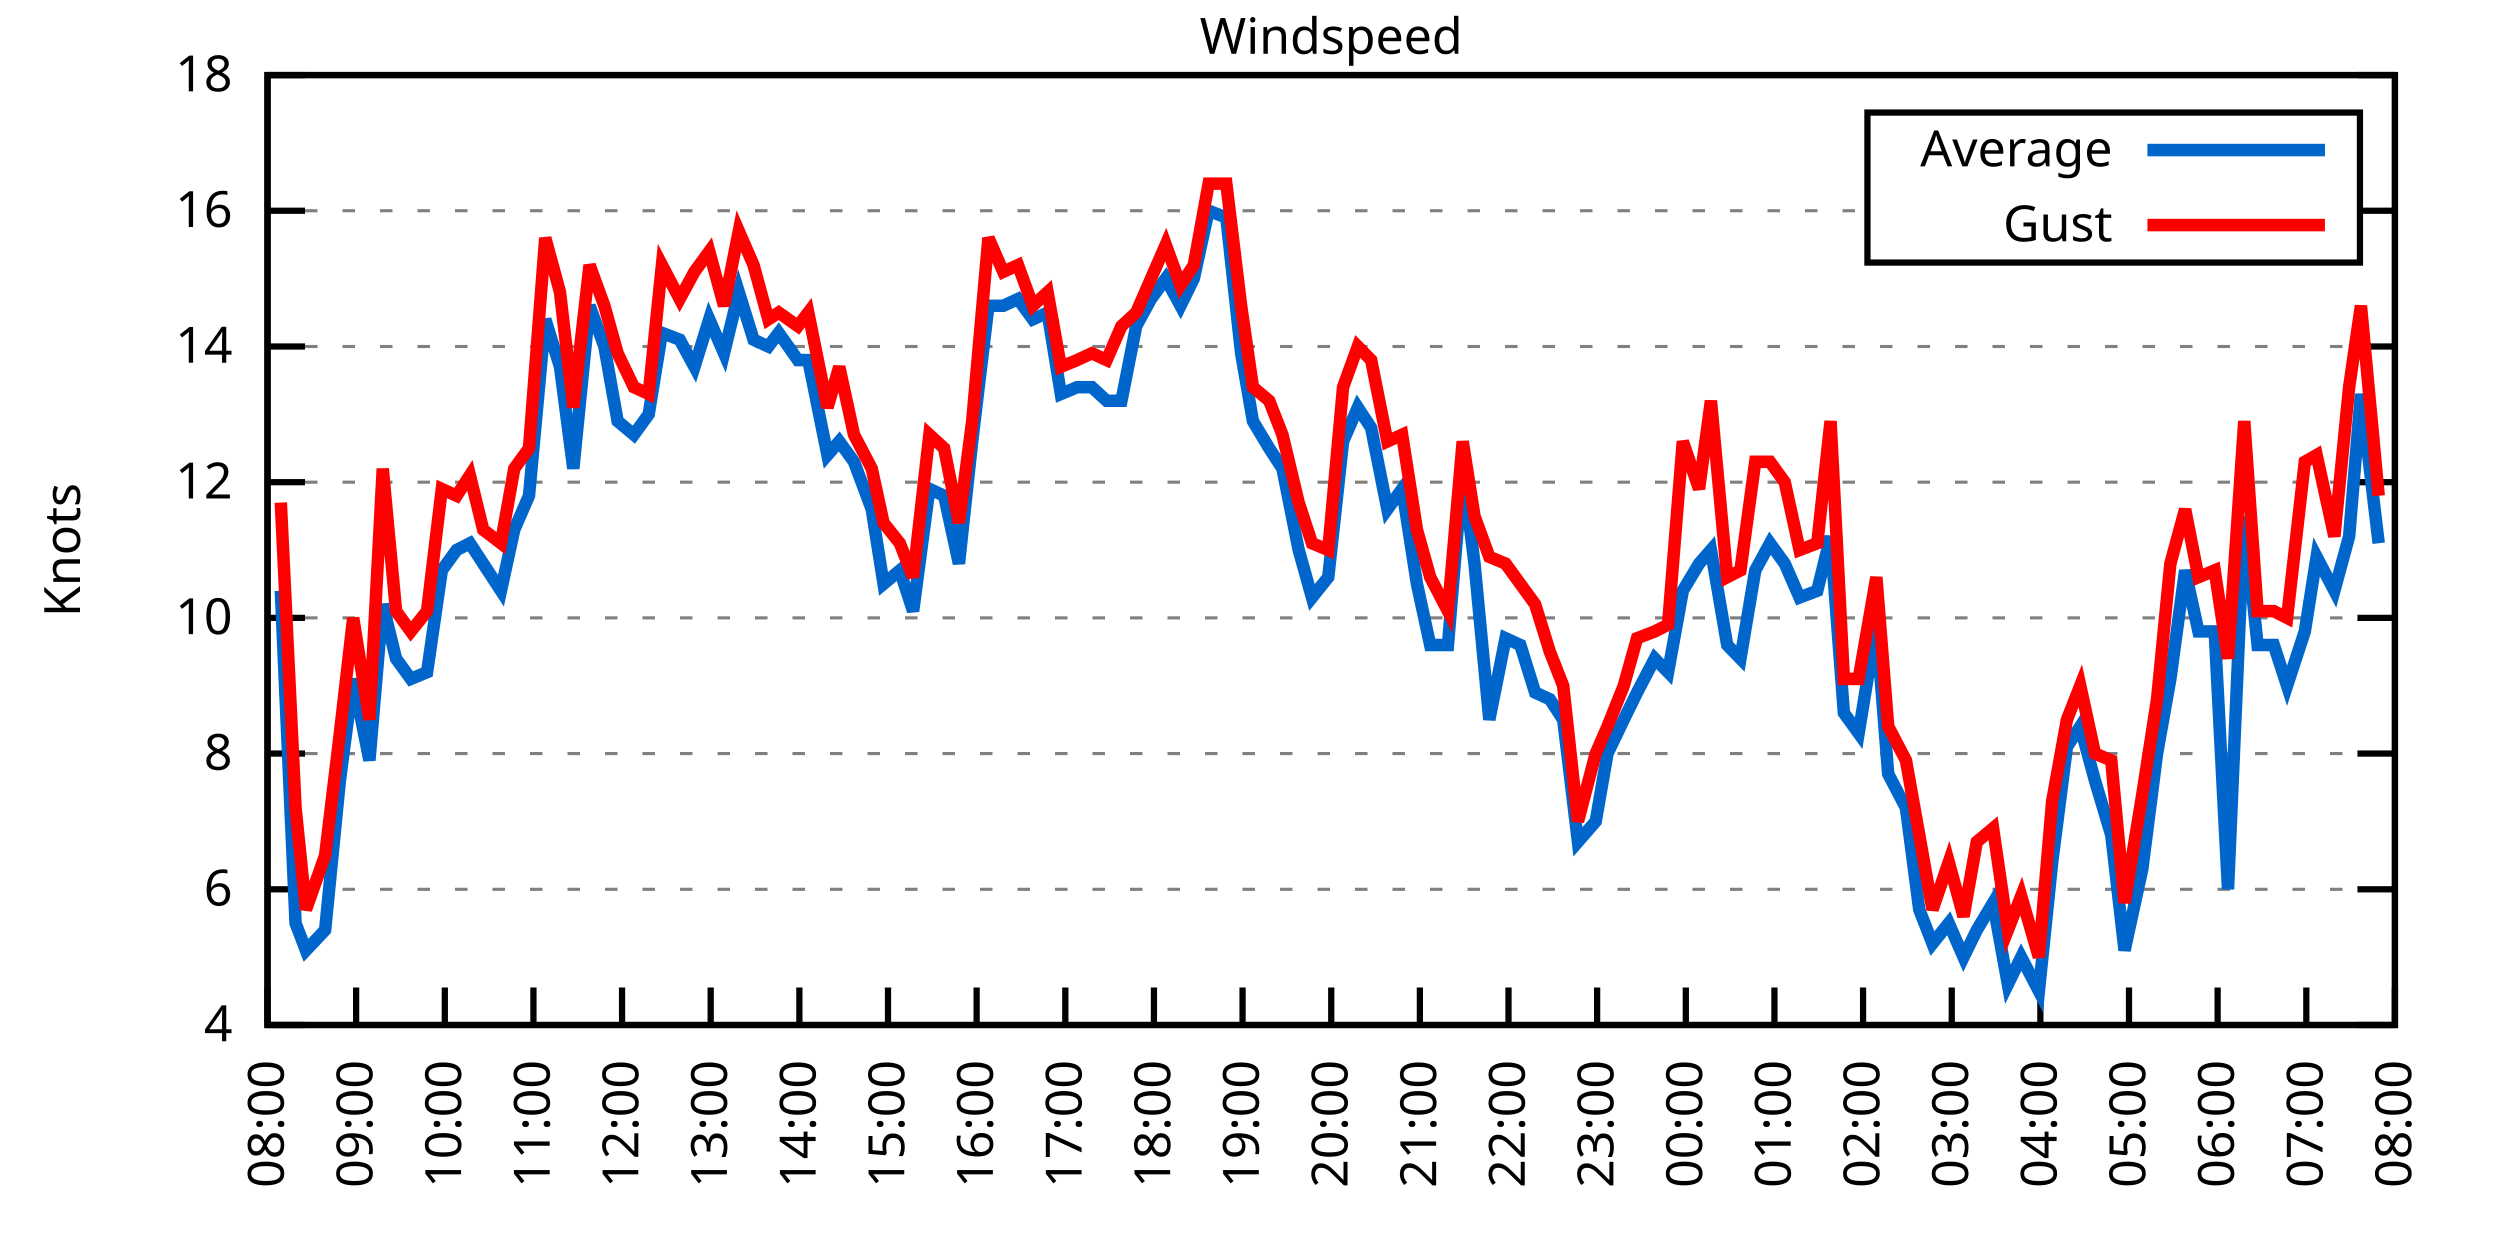
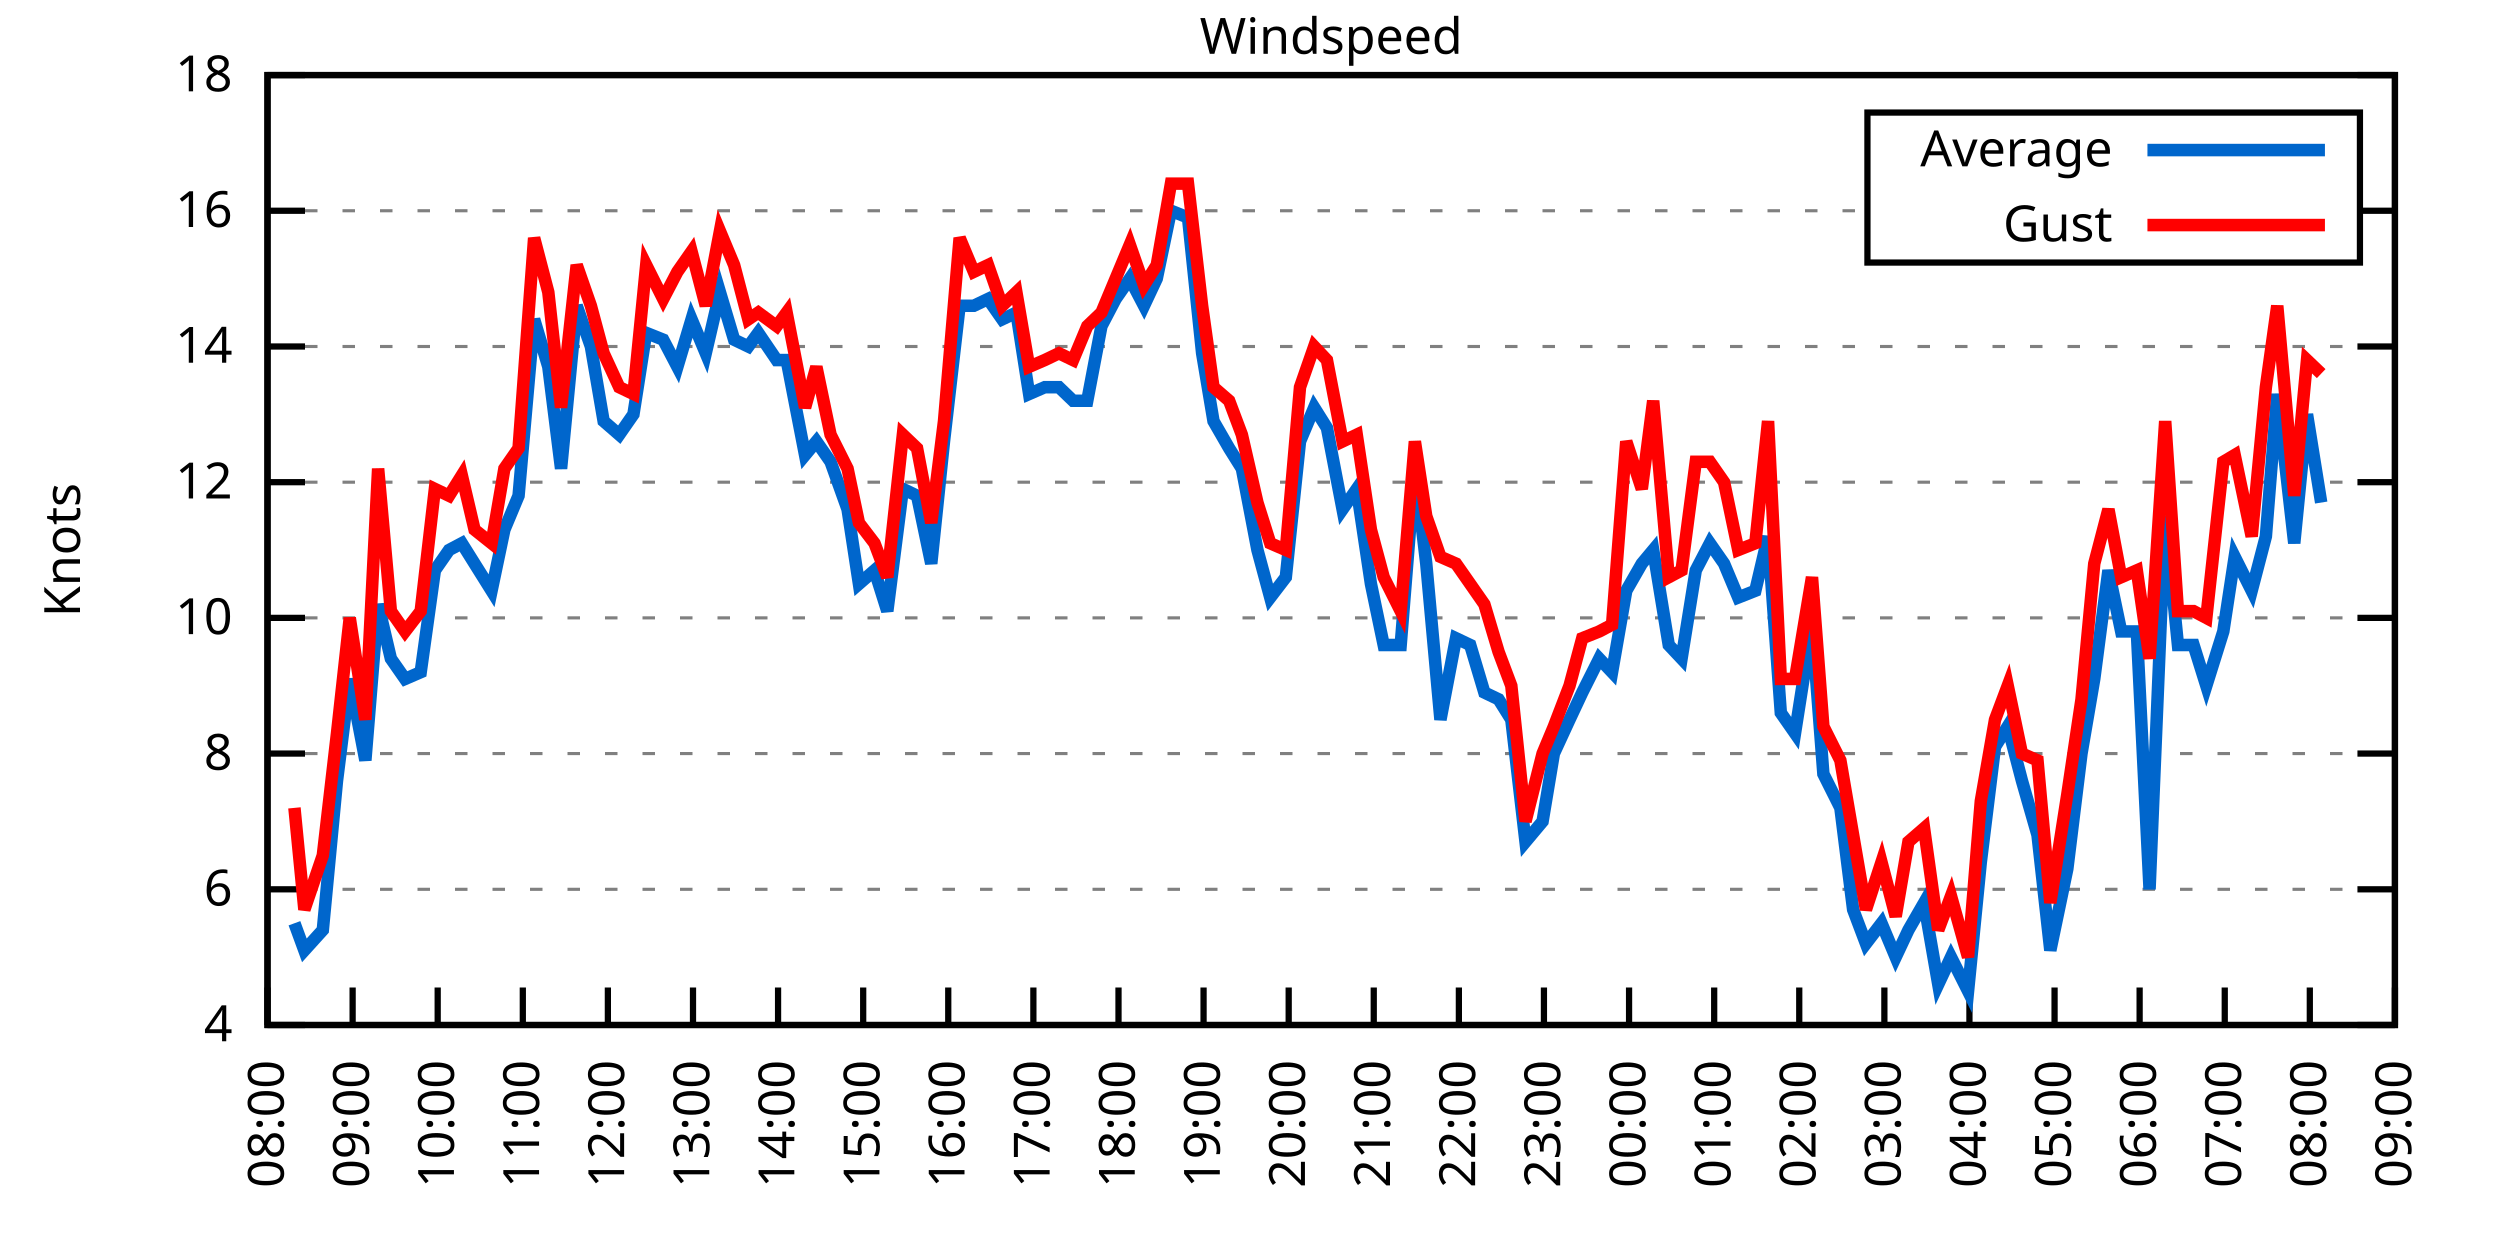
<svg xmlns="http://www.w3.org/2000/svg" xmlns:xlink="http://www.w3.org/1999/xlink" width="400" height="200" viewBox="0 0 400 200">
  <g id="gnuplot_canvas">
    <rect x="0" y="0" width="400" height="200" fill="none" />
    <defs>
      <circle id="gpDot" r="0.5" stroke-width="0.5" stroke="currentColor" />
      <path id="gpPt0" stroke-width="0.333" stroke="currentColor" d="M-1,0 h2 M0,-1 v2" />
      <path id="gpPt1" stroke-width="0.333" stroke="currentColor" d="M-1,-1 L1,1 M1,-1 L-1,1" />
      <path id="gpPt2" stroke-width="0.333" stroke="currentColor" d="M-1,0 L1,0 M0,-1 L0,1 M-1,-1 L1,1 M-1,1 L1,-1" />
      <rect id="gpPt3" stroke-width="0.333" stroke="currentColor" x="-1" y="-1" width="2" height="2" />
      <rect id="gpPt4" stroke-width="0.333" stroke="currentColor" fill="currentColor" x="-1" y="-1" width="2" height="2" />
      <circle id="gpPt5" stroke-width="0.333" stroke="currentColor" cx="0" cy="0" r="1" />
      <use xlink:href="#gpPt5" id="gpPt6" fill="currentColor" stroke="none" />
      <path id="gpPt7" stroke-width="0.333" stroke="currentColor" d="M0,-1.33 L-1.33,0.67 L1.33,0.67 z" />
      <use xlink:href="#gpPt7" id="gpPt8" fill="currentColor" stroke="none" />
      <use xlink:href="#gpPt7" id="gpPt9" stroke="currentColor" transform="rotate(180)" />
      <use xlink:href="#gpPt9" id="gpPt10" fill="currentColor" stroke="none" />
      <use xlink:href="#gpPt3" id="gpPt11" stroke="currentColor" transform="rotate(45)" />
      <use xlink:href="#gpPt11" id="gpPt12" fill="currentColor" stroke="none" />
      <path id="gpPt13" stroke-width="0.333" stroke="currentColor" d="M0,1.330 L1.265,0.411 L0.782,-1.067 L-0.782,-1.076 L-1.265,0.411 z" />
      <use xlink:href="#gpPt13" id="gpPt14" fill="currentColor" stroke="none" />
      <filter id="textbox" filterUnits="objectBoundingBox" x="0" y="0" height="1" width="1">
        <feFlood flood-color="white" flood-opacity="1" result="bgnd" />
        <feComposite in="SourceGraphic" in2="bgnd" operator="atop" />
      </filter>
      <filter id="greybox" filterUnits="objectBoundingBox" x="0" y="0" height="1" width="1">
        <feFlood flood-color="lightgrey" flood-opacity="1" result="grey" />
        <feComposite in="SourceGraphic" in2="grey" operator="atop" />
      </filter>
    </defs>
    <g fill="none" color="white" stroke="currentColor" stroke-width="1.00" stroke-linecap="butt" stroke-linejoin="miter">
</g>
    <g fill="none" color="black" stroke="currentColor" stroke-width="1.00" stroke-linecap="butt" stroke-linejoin="miter">
      <g stroke="none" shape-rendering="crispEdges">
        <polygon fill="rgb(255, 255, 255)" points="42.80,164.00 383.18,164.00 383.18,12.02 42.80,12.02 " />
      </g>
    </g>
    <g fill="none" color="black" stroke="currentColor" stroke-width="1.00" stroke-linecap="butt" stroke-linejoin="miter">
</g>
    <g fill="none" color="black" stroke="black" stroke-width="0.50" stroke-linecap="butt" stroke-linejoin="miter">
</g>
    <g fill="none" color="gray" stroke="currentColor" stroke-width="0.50" stroke-linecap="butt" stroke-linejoin="miter">
      <path stroke="gray" stroke-dasharray="2,4" class="gridline" d="M42.80,164.00 L383.19,164.00  " />
    </g>
    <g fill="none" color="gray" stroke="gray" stroke-width="1.00" stroke-linecap="butt" stroke-linejoin="miter">
</g>
    <g fill="none" color="black" stroke="currentColor" stroke-width="1.00" stroke-linecap="butt" stroke-linejoin="miter">
      <path stroke="black" d="M42.80,164.00 L48.80,164.00 M383.19,164.00 L377.19,164.00  " />
      <g transform="translate(37.20,166.60)" stroke="none" fill="black" font-family="Sans" font-size="8.00" text-anchor="end">
        <text>
          <tspan font-family="Sans"> 4</tspan>
        </text>
      </g>
    </g>
    <g fill="none" color="black" stroke="currentColor" stroke-width="1.00" stroke-linecap="butt" stroke-linejoin="miter">
</g>
    <g fill="none" color="black" stroke="black" stroke-width="0.50" stroke-linecap="butt" stroke-linejoin="miter">
</g>
    <g fill="none" color="gray" stroke="currentColor" stroke-width="0.50" stroke-linecap="butt" stroke-linejoin="miter">
      <path stroke="gray" stroke-dasharray="2,4" class="gridline" d="M42.80,142.29 L383.19,142.29  " />
    </g>
    <g fill="none" color="gray" stroke="gray" stroke-width="1.00" stroke-linecap="butt" stroke-linejoin="miter">
</g>
    <g fill="none" color="black" stroke="currentColor" stroke-width="1.00" stroke-linecap="butt" stroke-linejoin="miter">
      <path stroke="black" d="M42.80,142.29 L48.80,142.29 M383.19,142.29 L377.19,142.29  " />
      <g transform="translate(37.20,144.89)" stroke="none" fill="black" font-family="Sans" font-size="8.00" text-anchor="end">
        <text>
          <tspan font-family="Sans"> 6</tspan>
        </text>
      </g>
    </g>
    <g fill="none" color="black" stroke="currentColor" stroke-width="1.00" stroke-linecap="butt" stroke-linejoin="miter">
</g>
    <g fill="none" color="black" stroke="black" stroke-width="0.50" stroke-linecap="butt" stroke-linejoin="miter">
</g>
    <g fill="none" color="gray" stroke="currentColor" stroke-width="0.50" stroke-linecap="butt" stroke-linejoin="miter">
      <path stroke="gray" stroke-dasharray="2,4" class="gridline" d="M42.80,120.57 L383.19,120.57  " />
    </g>
    <g fill="none" color="gray" stroke="gray" stroke-width="1.00" stroke-linecap="butt" stroke-linejoin="miter">
</g>
    <g fill="none" color="black" stroke="currentColor" stroke-width="1.00" stroke-linecap="butt" stroke-linejoin="miter">
      <path stroke="black" d="M42.80,120.57 L48.80,120.57 M383.19,120.57 L377.19,120.57  " />
      <g transform="translate(37.20,123.17)" stroke="none" fill="black" font-family="Sans" font-size="8.00" text-anchor="end">
        <text>
          <tspan font-family="Sans"> 8</tspan>
        </text>
      </g>
    </g>
    <g fill="none" color="black" stroke="currentColor" stroke-width="1.00" stroke-linecap="butt" stroke-linejoin="miter">
</g>
    <g fill="none" color="black" stroke="black" stroke-width="0.50" stroke-linecap="butt" stroke-linejoin="miter">
</g>
    <g fill="none" color="gray" stroke="currentColor" stroke-width="0.50" stroke-linecap="butt" stroke-linejoin="miter">
      <path stroke="gray" stroke-dasharray="2,4" class="gridline" d="M42.80,98.86 L383.19,98.86  " />
    </g>
    <g fill="none" color="gray" stroke="gray" stroke-width="1.00" stroke-linecap="butt" stroke-linejoin="miter">
</g>
    <g fill="none" color="black" stroke="currentColor" stroke-width="1.00" stroke-linecap="butt" stroke-linejoin="miter">
      <path stroke="black" d="M42.80,98.86 L48.80,98.86 M383.19,98.86 L377.19,98.86  " />
      <g transform="translate(37.20,101.46)" stroke="none" fill="black" font-family="Sans" font-size="8.00" text-anchor="end">
        <text>
          <tspan font-family="Sans"> 10</tspan>
        </text>
      </g>
    </g>
    <g fill="none" color="black" stroke="currentColor" stroke-width="1.00" stroke-linecap="butt" stroke-linejoin="miter">
</g>
    <g fill="none" color="black" stroke="black" stroke-width="0.50" stroke-linecap="butt" stroke-linejoin="miter">
</g>
    <g fill="none" color="gray" stroke="currentColor" stroke-width="0.50" stroke-linecap="butt" stroke-linejoin="miter">
      <path stroke="gray" stroke-dasharray="2,4" class="gridline" d="M42.80,77.15 L383.19,77.15  " />
    </g>
    <g fill="none" color="gray" stroke="gray" stroke-width="1.00" stroke-linecap="butt" stroke-linejoin="miter">
</g>
    <g fill="none" color="black" stroke="currentColor" stroke-width="1.00" stroke-linecap="butt" stroke-linejoin="miter">
      <path stroke="black" d="M42.80,77.15 L48.80,77.15 M383.19,77.15 L377.19,77.15  " />
      <g transform="translate(37.20,79.75)" stroke="none" fill="black" font-family="Sans" font-size="8.00" text-anchor="end">
        <text>
          <tspan font-family="Sans"> 12</tspan>
        </text>
      </g>
    </g>
    <g fill="none" color="black" stroke="currentColor" stroke-width="1.00" stroke-linecap="butt" stroke-linejoin="miter">
</g>
    <g fill="none" color="black" stroke="black" stroke-width="0.50" stroke-linecap="butt" stroke-linejoin="miter">
</g>
    <g fill="none" color="gray" stroke="currentColor" stroke-width="0.50" stroke-linecap="butt" stroke-linejoin="miter">
      <path stroke="gray" stroke-dasharray="2,4" class="gridline" d="M42.80,55.44 L383.19,55.44  " />
    </g>
    <g fill="none" color="gray" stroke="gray" stroke-width="1.00" stroke-linecap="butt" stroke-linejoin="miter">
</g>
    <g fill="none" color="black" stroke="currentColor" stroke-width="1.00" stroke-linecap="butt" stroke-linejoin="miter">
      <path stroke="black" d="M42.80,55.44 L48.80,55.44 M383.19,55.44 L377.19,55.44  " />
      <g transform="translate(37.20,58.04)" stroke="none" fill="black" font-family="Sans" font-size="8.00" text-anchor="end">
        <text>
          <tspan font-family="Sans"> 14</tspan>
        </text>
      </g>
    </g>
    <g fill="none" color="black" stroke="currentColor" stroke-width="1.00" stroke-linecap="butt" stroke-linejoin="miter">
</g>
    <g fill="none" color="black" stroke="black" stroke-width="0.50" stroke-linecap="butt" stroke-linejoin="miter">
</g>
    <g fill="none" color="gray" stroke="currentColor" stroke-width="0.50" stroke-linecap="butt" stroke-linejoin="miter">
      <path stroke="gray" stroke-dasharray="2,4" class="gridline" d="M42.80,33.72 L298.79,33.72 M377.59,33.72 L383.19,33.72  " />
    </g>
    <g fill="none" color="gray" stroke="gray" stroke-width="1.00" stroke-linecap="butt" stroke-linejoin="miter">
</g>
    <g fill="none" color="black" stroke="currentColor" stroke-width="1.00" stroke-linecap="butt" stroke-linejoin="miter">
      <path stroke="black" d="M42.80,33.72 L48.80,33.72 M383.19,33.72 L377.19,33.72  " />
      <g transform="translate(37.20,36.32)" stroke="none" fill="black" font-family="Sans" font-size="8.00" text-anchor="end">
        <text>
          <tspan font-family="Sans"> 16</tspan>
        </text>
      </g>
    </g>
    <g fill="none" color="black" stroke="currentColor" stroke-width="1.00" stroke-linecap="butt" stroke-linejoin="miter">
</g>
    <g fill="none" color="black" stroke="black" stroke-width="0.50" stroke-linecap="butt" stroke-linejoin="miter">
</g>
    <g fill="none" color="gray" stroke="currentColor" stroke-width="0.50" stroke-linecap="butt" stroke-linejoin="miter">
      <path stroke="gray" stroke-dasharray="2,4" class="gridline" d="M42.80,12.01 L383.19,12.01  " />
    </g>
    <g fill="none" color="gray" stroke="gray" stroke-width="1.00" stroke-linecap="butt" stroke-linejoin="miter">
</g>
    <g fill="none" color="black" stroke="currentColor" stroke-width="1.00" stroke-linecap="butt" stroke-linejoin="miter">
      <path stroke="black" d="M42.80,12.01 L48.80,12.01 M383.19,12.01 L377.19,12.01  " />
      <g transform="translate(37.20,14.61)" stroke="none" fill="black" font-family="Sans" font-size="8.00" text-anchor="end">
        <text>
          <tspan font-family="Sans"> 18</tspan>
        </text>
      </g>
    </g>
    <g fill="none" color="black" stroke="currentColor" stroke-width="1.00" stroke-linecap="butt" stroke-linejoin="miter">
      <path stroke="black" d="M42.80,164.00 L42.80,158.00  " />
      <g transform="translate(45.40,169.60) rotate(270.00)" stroke="none" fill="black" font-family="Sans" font-size="8.00" text-anchor="end">
        <text>
          <tspan font-family="Sans">08:00</tspan>
        </text>
      </g>
    </g>
    <g fill="none" color="black" stroke="currentColor" stroke-width="1.00" stroke-linecap="butt" stroke-linejoin="miter">
-       <path stroke="black" d="M56.98,164.00 L56.98,158.00  " />
-       <g transform="translate(59.58,169.60) rotate(270.00)" stroke="none" fill="black" font-family="Sans" font-size="8.00" text-anchor="end">
+       <path stroke="black" d="M56.42,164.00 L56.42,158.00  " />
+       <g transform="translate(59.02,169.60) rotate(270.00)" stroke="none" fill="black" font-family="Sans" font-size="8.00" text-anchor="end">
        <text>
          <tspan font-family="Sans">09:00</tspan>
        </text>
      </g>
    </g>
    <g fill="none" color="black" stroke="currentColor" stroke-width="1.00" stroke-linecap="butt" stroke-linejoin="miter">
-       <path stroke="black" d="M71.17,164.00 L71.17,158.00  " />
-       <g transform="translate(73.77,169.60) rotate(270.00)" stroke="none" fill="black" font-family="Sans" font-size="8.00" text-anchor="end">
+       <path stroke="black" d="M70.03,164.00 L70.03,158.00  " />
+       <g transform="translate(72.63,169.60) rotate(270.00)" stroke="none" fill="black" font-family="Sans" font-size="8.00" text-anchor="end">
        <text>
          <tspan font-family="Sans">10:00</tspan>
        </text>
      </g>
    </g>
    <g fill="none" color="black" stroke="currentColor" stroke-width="1.00" stroke-linecap="butt" stroke-linejoin="miter">
-       <path stroke="black" d="M85.35,164.00 L85.35,158.00  " />
-       <g transform="translate(87.95,169.60) rotate(270.00)" stroke="none" fill="black" font-family="Sans" font-size="8.00" text-anchor="end">
+       <path stroke="black" d="M83.65,164.00 L83.65,158.00  " />
+       <g transform="translate(86.25,169.60) rotate(270.00)" stroke="none" fill="black" font-family="Sans" font-size="8.00" text-anchor="end">
        <text>
          <tspan font-family="Sans">11:00</tspan>
        </text>
      </g>
    </g>
    <g fill="none" color="black" stroke="currentColor" stroke-width="1.00" stroke-linecap="butt" stroke-linejoin="miter">
-       <path stroke="black" d="M99.53,164.00 L99.53,158.00  " />
-       <g transform="translate(102.13,169.60) rotate(270.00)" stroke="none" fill="black" font-family="Sans" font-size="8.00" text-anchor="end">
+       <path stroke="black" d="M97.26,164.00 L97.26,158.00  " />
+       <g transform="translate(99.86,169.60) rotate(270.00)" stroke="none" fill="black" font-family="Sans" font-size="8.00" text-anchor="end">
        <text>
          <tspan font-family="Sans">12:00</tspan>
        </text>
      </g>
    </g>
    <g fill="none" color="black" stroke="currentColor" stroke-width="1.00" stroke-linecap="butt" stroke-linejoin="miter">
-       <path stroke="black" d="M113.71,164.00 L113.71,158.00  " />
-       <g transform="translate(116.31,169.60) rotate(270.00)" stroke="none" fill="black" font-family="Sans" font-size="8.00" text-anchor="end">
+       <path stroke="black" d="M110.88,164.00 L110.88,158.00  " />
+       <g transform="translate(113.48,169.60) rotate(270.00)" stroke="none" fill="black" font-family="Sans" font-size="8.00" text-anchor="end">
        <text>
          <tspan font-family="Sans">13:00</tspan>
        </text>
      </g>
    </g>
    <g fill="none" color="black" stroke="currentColor" stroke-width="1.00" stroke-linecap="butt" stroke-linejoin="miter">
-       <path stroke="black" d="M127.90,164.00 L127.90,158.00  " />
-       <g transform="translate(130.50,169.60) rotate(270.00)" stroke="none" fill="black" font-family="Sans" font-size="8.00" text-anchor="end">
+       <path stroke="black" d="M124.49,164.00 L124.49,158.00  " />
+       <g transform="translate(127.09,169.60) rotate(270.00)" stroke="none" fill="black" font-family="Sans" font-size="8.00" text-anchor="end">
        <text>
          <tspan font-family="Sans">14:00</tspan>
        </text>
      </g>
    </g>
    <g fill="none" color="black" stroke="currentColor" stroke-width="1.00" stroke-linecap="butt" stroke-linejoin="miter">
-       <path stroke="black" d="M142.08,164.00 L142.08,158.00  " />
-       <g transform="translate(144.68,169.60) rotate(270.00)" stroke="none" fill="black" font-family="Sans" font-size="8.00" text-anchor="end">
+       <path stroke="black" d="M138.11,164.00 L138.11,158.00  " />
+       <g transform="translate(140.71,169.60) rotate(270.00)" stroke="none" fill="black" font-family="Sans" font-size="8.00" text-anchor="end">
        <text>
          <tspan font-family="Sans">15:00</tspan>
        </text>
      </g>
    </g>
    <g fill="none" color="black" stroke="currentColor" stroke-width="1.00" stroke-linecap="butt" stroke-linejoin="miter">
-       <path stroke="black" d="M156.26,164.00 L156.26,158.00  " />
-       <g transform="translate(158.86,169.60) rotate(270.00)" stroke="none" fill="black" font-family="Sans" font-size="8.00" text-anchor="end">
+       <path stroke="black" d="M151.72,164.00 L151.72,158.00  " />
+       <g transform="translate(154.32,169.60) rotate(270.00)" stroke="none" fill="black" font-family="Sans" font-size="8.00" text-anchor="end">
        <text>
          <tspan font-family="Sans">16:00</tspan>
        </text>
      </g>
    </g>
    <g fill="none" color="black" stroke="currentColor" stroke-width="1.00" stroke-linecap="butt" stroke-linejoin="miter">
-       <path stroke="black" d="M170.45,164.00 L170.45,158.00  " />
-       <g transform="translate(173.05,169.60) rotate(270.00)" stroke="none" fill="black" font-family="Sans" font-size="8.00" text-anchor="end">
+       <path stroke="black" d="M165.34,164.00 L165.34,158.00  " />
+       <g transform="translate(167.94,169.60) rotate(270.00)" stroke="none" fill="black" font-family="Sans" font-size="8.00" text-anchor="end">
        <text>
          <tspan font-family="Sans">17:00</tspan>
        </text>
      </g>
    </g>
    <g fill="none" color="black" stroke="currentColor" stroke-width="1.00" stroke-linecap="butt" stroke-linejoin="miter">
-       <path stroke="black" d="M184.63,164.00 L184.63,158.00  " />
-       <g transform="translate(187.23,169.60) rotate(270.00)" stroke="none" fill="black" font-family="Sans" font-size="8.00" text-anchor="end">
+       <path stroke="black" d="M178.96,164.00 L178.96,158.00  " />
+       <g transform="translate(181.56,169.60) rotate(270.00)" stroke="none" fill="black" font-family="Sans" font-size="8.00" text-anchor="end">
        <text>
          <tspan font-family="Sans">18:00</tspan>
        </text>
      </g>
    </g>
    <g fill="none" color="black" stroke="currentColor" stroke-width="1.00" stroke-linecap="butt" stroke-linejoin="miter">
-       <path stroke="black" d="M198.81,164.00 L198.81,158.00  " />
-       <g transform="translate(201.41,169.60) rotate(270.00)" stroke="none" fill="black" font-family="Sans" font-size="8.00" text-anchor="end">
+       <path stroke="black" d="M192.57,164.00 L192.57,158.00  " />
+       <g transform="translate(195.17,169.60) rotate(270.00)" stroke="none" fill="black" font-family="Sans" font-size="8.00" text-anchor="end">
        <text>
          <tspan font-family="Sans">19:00</tspan>
        </text>
      </g>
    </g>
    <g fill="none" color="black" stroke="currentColor" stroke-width="1.00" stroke-linecap="butt" stroke-linejoin="miter">
-       <path stroke="black" d="M213.00,164.00 L213.00,158.00  " />
-       <g transform="translate(215.60,169.60) rotate(270.00)" stroke="none" fill="black" font-family="Sans" font-size="8.00" text-anchor="end">
+       <path stroke="black" d="M206.19,164.00 L206.19,158.00  " />
+       <g transform="translate(208.79,169.60) rotate(270.00)" stroke="none" fill="black" font-family="Sans" font-size="8.00" text-anchor="end">
        <text>
          <tspan font-family="Sans">20:00</tspan>
        </text>
      </g>
    </g>
    <g fill="none" color="black" stroke="currentColor" stroke-width="1.00" stroke-linecap="butt" stroke-linejoin="miter">
-       <path stroke="black" d="M227.18,164.00 L227.18,158.00  " />
-       <g transform="translate(229.78,169.60) rotate(270.00)" stroke="none" fill="black" font-family="Sans" font-size="8.00" text-anchor="end">
+       <path stroke="black" d="M219.80,164.00 L219.80,158.00  " />
+       <g transform="translate(222.40,169.60) rotate(270.00)" stroke="none" fill="black" font-family="Sans" font-size="8.00" text-anchor="end">
        <text>
          <tspan font-family="Sans">21:00</tspan>
        </text>
      </g>
    </g>
    <g fill="none" color="black" stroke="currentColor" stroke-width="1.00" stroke-linecap="butt" stroke-linejoin="miter">
-       <path stroke="black" d="M241.36,164.00 L241.36,158.00  " />
-       <g transform="translate(243.96,169.60) rotate(270.00)" stroke="none" fill="black" font-family="Sans" font-size="8.00" text-anchor="end">
+       <path stroke="black" d="M233.42,164.00 L233.42,158.00  " />
+       <g transform="translate(236.02,169.60) rotate(270.00)" stroke="none" fill="black" font-family="Sans" font-size="8.00" text-anchor="end">
        <text>
          <tspan font-family="Sans">22:00</tspan>
        </text>
      </g>
    </g>
    <g fill="none" color="black" stroke="currentColor" stroke-width="1.00" stroke-linecap="butt" stroke-linejoin="miter">
-       <path stroke="black" d="M255.54,164.00 L255.54,158.00  " />
-       <g transform="translate(258.14,169.60) rotate(270.00)" stroke="none" fill="black" font-family="Sans" font-size="8.00" text-anchor="end">
+       <path stroke="black" d="M247.03,164.00 L247.03,158.00  " />
+       <g transform="translate(249.63,169.60) rotate(270.00)" stroke="none" fill="black" font-family="Sans" font-size="8.00" text-anchor="end">
        <text>
          <tspan font-family="Sans">23:00</tspan>
        </text>
      </g>
    </g>
    <g fill="none" color="black" stroke="currentColor" stroke-width="1.00" stroke-linecap="butt" stroke-linejoin="miter">
-       <path stroke="black" d="M269.73,164.00 L269.73,158.00  " />
-       <g transform="translate(272.33,169.60) rotate(270.00)" stroke="none" fill="black" font-family="Sans" font-size="8.00" text-anchor="end">
+       <path stroke="black" d="M260.65,164.00 L260.65,158.00  " />
+       <g transform="translate(263.25,169.60) rotate(270.00)" stroke="none" fill="black" font-family="Sans" font-size="8.00" text-anchor="end">
        <text>
          <tspan font-family="Sans">00:00</tspan>
        </text>
      </g>
    </g>
    <g fill="none" color="black" stroke="currentColor" stroke-width="1.00" stroke-linecap="butt" stroke-linejoin="miter">
-       <path stroke="black" d="M283.91,164.00 L283.91,158.00  " />
-       <g transform="translate(286.51,169.60) rotate(270.00)" stroke="none" fill="black" font-family="Sans" font-size="8.00" text-anchor="end">
+       <path stroke="black" d="M274.27,164.00 L274.27,158.00  " />
+       <g transform="translate(276.87,169.60) rotate(270.00)" stroke="none" fill="black" font-family="Sans" font-size="8.00" text-anchor="end">
        <text>
          <tspan font-family="Sans">01:00</tspan>
        </text>
      </g>
    </g>
    <g fill="none" color="black" stroke="currentColor" stroke-width="1.00" stroke-linecap="butt" stroke-linejoin="miter">
-       <path stroke="black" d="M298.09,164.00 L298.09,158.00  " />
-       <g transform="translate(300.69,169.60) rotate(270.00)" stroke="none" fill="black" font-family="Sans" font-size="8.00" text-anchor="end">
+       <path stroke="black" d="M287.88,164.00 L287.88,158.00  " />
+       <g transform="translate(290.48,169.60) rotate(270.00)" stroke="none" fill="black" font-family="Sans" font-size="8.00" text-anchor="end">
        <text>
          <tspan font-family="Sans">02:00</tspan>
        </text>
      </g>
    </g>
    <g fill="none" color="black" stroke="currentColor" stroke-width="1.00" stroke-linecap="butt" stroke-linejoin="miter">
-       <path stroke="black" d="M312.28,164.00 L312.28,158.00  " />
-       <g transform="translate(314.88,169.60) rotate(270.00)" stroke="none" fill="black" font-family="Sans" font-size="8.00" text-anchor="end">
+       <path stroke="black" d="M301.50,164.00 L301.50,158.00  " />
+       <g transform="translate(304.10,169.60) rotate(270.00)" stroke="none" fill="black" font-family="Sans" font-size="8.00" text-anchor="end">
        <text>
          <tspan font-family="Sans">03:00</tspan>
        </text>
      </g>
    </g>
    <g fill="none" color="black" stroke="currentColor" stroke-width="1.00" stroke-linecap="butt" stroke-linejoin="miter">
-       <path stroke="black" d="M326.46,164.00 L326.46,158.00  " />
-       <g transform="translate(329.06,169.60) rotate(270.00)" stroke="none" fill="black" font-family="Sans" font-size="8.00" text-anchor="end">
+       <path stroke="black" d="M315.11,164.00 L315.11,158.00  " />
+       <g transform="translate(317.71,169.60) rotate(270.00)" stroke="none" fill="black" font-family="Sans" font-size="8.00" text-anchor="end">
        <text>
          <tspan font-family="Sans">04:00</tspan>
        </text>
      </g>
    </g>
    <g fill="none" color="black" stroke="currentColor" stroke-width="1.00" stroke-linecap="butt" stroke-linejoin="miter">
-       <path stroke="black" d="M340.64,164.00 L340.64,158.00  " />
-       <g transform="translate(343.24,169.60) rotate(270.00)" stroke="none" fill="black" font-family="Sans" font-size="8.00" text-anchor="end">
+       <path stroke="black" d="M328.73,164.00 L328.73,158.00  " />
+       <g transform="translate(331.33,169.60) rotate(270.00)" stroke="none" fill="black" font-family="Sans" font-size="8.00" text-anchor="end">
        <text>
          <tspan font-family="Sans">05:00</tspan>
        </text>
      </g>
    </g>
    <g fill="none" color="black" stroke="currentColor" stroke-width="1.00" stroke-linecap="butt" stroke-linejoin="miter">
-       <path stroke="black" d="M354.82,164.00 L354.82,158.00  " />
-       <g transform="translate(357.42,169.60) rotate(270.00)" stroke="none" fill="black" font-family="Sans" font-size="8.00" text-anchor="end">
+       <path stroke="black" d="M342.34,164.00 L342.34,158.00  " />
+       <g transform="translate(344.94,169.60) rotate(270.00)" stroke="none" fill="black" font-family="Sans" font-size="8.00" text-anchor="end">
        <text>
          <tspan font-family="Sans">06:00</tspan>
        </text>
      </g>
    </g>
    <g fill="none" color="black" stroke="currentColor" stroke-width="1.00" stroke-linecap="butt" stroke-linejoin="miter">
-       <path stroke="black" d="M369.01,164.00 L369.01,158.00  " />
-       <g transform="translate(371.61,169.60) rotate(270.00)" stroke="none" fill="black" font-family="Sans" font-size="8.00" text-anchor="end">
+       <path stroke="black" d="M355.96,164.00 L355.96,158.00  " />
+       <g transform="translate(358.56,169.60) rotate(270.00)" stroke="none" fill="black" font-family="Sans" font-size="8.00" text-anchor="end">
        <text>
          <tspan font-family="Sans">07:00</tspan>
+         </text>
+       </g>
+     </g>
+     <g fill="none" color="black" stroke="currentColor" stroke-width="1.00" stroke-linecap="butt" stroke-linejoin="miter">
+       <path stroke="black" d="M369.57,164.00 L369.57,158.00  " />
+       <g transform="translate(372.17,169.60) rotate(270.00)" stroke="none" fill="black" font-family="Sans" font-size="8.00" text-anchor="end">
+         <text>
+           <tspan font-family="Sans">08:00</tspan>
        </text>
      </g>
    </g>
    <g fill="none" color="black" stroke="currentColor" stroke-width="1.00" stroke-linecap="butt" stroke-linejoin="miter">
      <path stroke="black" d="M383.19,164.00 L383.19,158.00  " />
      <g transform="translate(385.79,169.60) rotate(270.00)" stroke="none" fill="black" font-family="Sans" font-size="8.00" text-anchor="end">
        <text>
-           <tspan font-family="Sans">08:00</tspan>
+           <tspan font-family="Sans">09:00</tspan>
        </text>
      </g>
    </g>
    <g fill="none" color="black" stroke="currentColor" stroke-width="1.00" stroke-linecap="butt" stroke-linejoin="miter">
</g>
    <g fill="none" color="black" stroke="currentColor" stroke-width="1.00" stroke-linecap="butt" stroke-linejoin="miter">
      <path stroke="black" d="M42.80,12.01 L42.80,164.00 L383.19,164.00 L383.19,12.01 L42.80,12.01 Z  " />
    </g>
    <g fill="none" color="black" stroke="currentColor" stroke-width="1.00" stroke-linecap="butt" stroke-linejoin="miter">
</g>
    <g fill="none" color="black" stroke="currentColor" stroke-width="1.00" stroke-linecap="butt" stroke-linejoin="miter">
      <path stroke="black" d="M298.79,42.01 L298.79,18.01 L377.59,18.01 L377.59,42.01 L298.79,42.01 Z  " />
    </g>
    <g id="Windspeed_plot_1">
      <g fill="none" color="white" stroke="black" stroke-width="2.00" stroke-linecap="butt" stroke-linejoin="miter">
</g>
      <g fill="none" color="black" stroke="currentColor" stroke-width="2.00" stroke-linecap="butt" stroke-linejoin="miter">
        <g transform="translate(337.99,26.61)" stroke="none" fill="black" font-family="Sans" font-size="8.00" text-anchor="end">
          <text>
            <tspan font-family="Sans">Average</tspan>
          </text>
        </g>
      </g>
      <g fill="none" color="black" stroke="currentColor" stroke-width="2.00" stroke-linecap="butt" stroke-linejoin="miter">
-         <path stroke="rgb(  0, 102, 204)" d="M343.59,24.01 L371.99,24.01 M44.93,94.52 L47.29,147.72 L48.95,152.06 L52.02,148.80 L54.38,124.92 L56.51,108.63   L59.11,121.66 L61.24,96.69 L63.37,105.38 L65.73,108.63 L68.33,107.55 L70.69,91.26 L73.06,88.00 L75.18,86.92   L77.31,90.18 L80.15,94.52 L82.28,84.75 L84.64,79.32 L87.24,51.09 L89.60,58.69 L91.73,74.98 L94.33,48.92   L96.70,55.44 L98.82,67.38 L101.42,69.55 L103.79,66.29 L105.91,53.26 L108.75,54.35 L111.11,58.69 L113.48,51.09   L115.84,56.52 L118.21,46.75 L120.57,54.35 L122.93,55.44 L124.59,53.26 L127.66,57.61 L129.32,57.61 L132.39,72.81   L134.28,70.63 L136.64,73.89 L139.48,81.49 L141.37,93.43 L143.97,91.26 L146.10,97.78 L148.70,78.23 L151.06,79.32   L153.43,90.18 L155.55,70.63 L158.15,48.92 L160.52,48.92 L162.88,47.84 L165.25,51.09 L167.61,50.01 L169.74,63.04   L172.34,61.95 L174.70,61.95 L177.06,64.12 L179.43,64.12 L181.79,52.18 L184.16,47.84 L186.52,44.58 L188.88,48.92   L191.01,44.58 L193.38,33.72 L196.21,34.81 L198.58,56.52 L200.47,67.38 L203.07,71.72 L205.19,74.98 L207.79,88.00   L209.92,95.60 L212.52,92.35 L214.89,70.63 L217.25,65.21 L219.38,68.46 L221.98,81.49 L224.34,78.23 L226.71,93.43   L228.83,103.20 L231.67,103.20 L234.03,74.98 L235.92,90.18 L238.29,115.15 L240.89,102.12 L243.25,103.20 L245.62,110.80   L247.98,111.89 L250.11,115.15 L252.47,134.69 L255.31,131.43 L257.20,120.57 L259.80,115.15 L261.93,110.80 L264.76,105.38   L266.89,107.55 L269.25,94.52 L271.85,90.18 L273.75,88.00 L276.35,103.20 L278.47,105.38 L280.84,91.26 L283.20,86.92   L285.56,90.18 L287.93,95.60 L290.76,94.52 L292.89,85.83 L295.02,114.06 L297.38,117.32 L300.22,99.95 L302.11,123.83   L304.95,129.26 L307.08,145.54 L309.20,150.97 L311.80,147.72 L314.17,153.14 L316.29,148.80 L318.89,144.46 L321.26,157.49   L323.39,153.14 L326.22,158.57 L328.35,137.94 L330.71,119.49 L332.84,116.23 L335.20,124.92 L337.80,133.60 L339.93,152.06   L342.77,139.03 L345.13,120.57 L347.26,108.63 L349.62,91.26 L351.75,101.03 L354.35,101.03 L356.48,142.29 L359.08,82.58   L361.21,103.20 L363.81,103.20 L365.93,109.72 L368.77,101.03 L370.66,89.09 L373.50,94.52 L375.86,85.83 L377.75,63.04   L380.59,86.92  " />
+         <path stroke="rgb(  0, 102, 204)" d="M343.59,24.01 L371.99,24.01 M47.11,147.72 L48.70,152.06 L51.65,148.80 L53.92,124.92 L55.96,108.63 L58.46,121.66   L60.50,96.69 L62.54,105.38 L64.81,108.63 L67.31,107.55 L69.58,91.26 L71.85,88.00 L73.89,86.92 L75.93,90.18   L78.65,94.52 L80.70,84.75 L82.97,79.32 L85.46,51.09 L87.73,58.69 L89.77,74.98 L92.27,48.92 L94.54,55.44   L96.58,67.38 L99.08,69.55 L101.35,66.29 L103.39,53.26 L106.11,54.35 L108.38,58.69 L110.65,51.09 L112.92,56.52   L115.19,46.75 L117.46,54.35 L119.73,55.44 L121.32,53.26 L124.27,57.61 L125.86,57.61 L128.81,72.81 L130.62,70.63   L132.89,73.89 L135.61,81.49 L137.43,93.43 L139.92,91.26 L141.97,97.78 L144.46,78.23 L146.73,79.32 L149.00,90.18   L151.04,70.63 L153.54,48.92 L155.81,48.92 L158.08,47.84 L160.35,51.09 L162.62,50.01 L164.66,63.04 L167.16,61.95   L169.43,61.95 L171.69,64.12 L173.96,64.12 L176.23,52.18 L178.50,47.84 L180.77,44.58 L183.04,48.92 L185.08,44.58   L187.35,33.72 L190.08,34.81 L192.34,56.52 L194.16,67.38 L196.66,71.72 L198.70,74.98 L201.19,88.00 L203.24,95.60   L205.73,92.35 L208.00,70.63 L210.27,65.21 L212.31,68.46 L214.81,81.49 L217.08,78.23 L219.35,93.43 L221.39,103.20   L224.11,103.20 L226.38,74.98 L228.20,90.18 L230.47,115.15 L232.96,102.12 L235.23,103.20 L237.50,110.80 L239.77,111.89   L241.81,115.15 L244.08,134.69 L246.81,131.43 L248.62,120.57 L251.12,115.15 L253.16,110.80 L255.88,105.38 L257.93,107.55   L260.20,94.52 L262.69,90.18 L264.51,88.00 L267.00,103.20 L269.05,105.38 L271.32,91.26 L273.58,86.92 L275.85,90.18   L278.12,95.60 L280.85,94.52 L282.89,85.83 L284.93,114.06 L287.20,117.32 L289.92,99.95 L291.74,123.83 L294.46,129.26   L296.50,145.54 L298.55,150.97 L301.04,147.72 L303.31,153.14 L305.35,148.80 L307.85,144.46 L310.12,157.49 L312.16,153.14   L314.89,158.57 L316.93,137.94 L319.20,119.49 L321.24,116.23 L323.51,124.92 L326.00,133.60 L328.05,152.06 L330.77,139.03   L333.04,120.57 L335.08,108.63 L337.35,91.26 L339.39,101.03 L341.89,101.03 L343.93,142.29 L346.43,82.58 L348.47,103.20   L350.97,103.20 L353.01,109.72 L355.73,101.03 L357.55,89.09 L360.27,94.52 L362.54,85.83 L364.36,63.04 L367.08,86.92   L369.12,66.29 L371.39,80.41  " />
      </g>
    </g>
    <g id="Windspeed_plot_2">
      <g fill="none" color="black" stroke="currentColor" stroke-width="2.00" stroke-linecap="butt" stroke-linejoin="miter">
        <g transform="translate(337.99,38.61)" stroke="none" fill="black" font-family="Sans" font-size="8.00" text-anchor="end">
          <text>
            <tspan font-family="Sans">Gust</tspan>
          </text>
        </g>
      </g>
      <g fill="none" color="black" stroke="currentColor" stroke-width="2.00" stroke-linecap="butt" stroke-linejoin="miter">
-         <path stroke="rgb(255,   0,   0)" d="M343.59,36.01 L371.99,36.01 M44.93,80.41 L47.29,129.26 L48.95,145.54 L52.02,136.86 L54.38,117.32 L56.51,98.86   L59.11,115.15 L61.24,74.98 L63.37,97.78 L65.73,101.03 L68.33,97.78 L70.69,78.23 L73.06,79.32 L75.18,76.06   L77.31,84.75 L80.15,86.92 L82.28,74.98 L84.64,71.72 L87.24,38.07 L89.60,46.75 L91.73,65.21 L94.33,42.41   L96.70,48.92 L98.82,56.52 L101.42,61.95 L103.79,63.04 L105.91,42.41 L108.75,47.84 L111.11,43.49 L113.48,40.24   L115.84,48.92 L118.21,36.98 L120.57,42.41 L122.93,51.09 L124.59,50.01 L127.66,52.18 L129.32,50.01 L132.39,65.21   L134.28,58.69 L136.64,69.55 L139.48,74.98 L141.37,83.66 L143.97,86.92 L146.10,92.35 L148.70,69.55 L151.06,71.72   L153.43,83.66 L155.55,67.38 L158.15,38.07 L160.52,43.49 L162.88,42.41 L165.25,48.92 L167.61,46.75 L169.74,58.69   L172.34,57.61 L174.70,56.52 L177.06,57.61 L179.43,52.18 L181.79,50.01 L184.16,44.58 L186.52,39.15 L188.88,45.66   L191.01,42.41 L193.38,29.38 L196.21,29.38 L198.58,48.92 L200.47,61.95 L203.07,64.12 L205.19,69.55 L207.79,80.41   L209.92,86.92 L212.52,88.00 L214.89,61.95 L217.25,55.44 L219.38,57.61 L221.98,70.63 L224.34,69.55 L226.71,84.75   L228.83,92.35 L231.67,97.78 L234.03,70.63 L235.92,82.58 L238.29,89.09 L240.89,90.18 L243.25,93.43 L245.62,96.69   L247.98,104.29 L250.11,109.72 L252.47,131.43 L255.31,120.57 L257.20,116.23 L259.80,109.72 L261.93,102.12 L264.76,101.03   L266.89,99.95 L269.25,70.63 L271.85,78.23 L273.75,64.12 L276.35,92.35 L278.47,91.26 L280.84,73.89 L283.20,73.89   L285.56,77.15 L287.93,88.00 L290.76,86.92 L292.89,67.38 L295.02,108.63 L297.38,108.63 L300.22,92.35 L302.11,116.23   L304.95,121.66 L307.08,133.60 L309.20,145.54 L311.80,137.94 L314.17,146.63 L316.29,134.69 L318.89,132.52 L321.26,148.80   L323.39,143.37 L326.22,153.14 L328.35,128.17 L330.71,115.15 L332.84,109.72 L335.20,120.57 L337.80,121.66 L339.93,144.46   L342.77,127.09 L345.13,111.89 L347.26,90.18 L349.62,81.49 L351.75,92.35 L354.35,91.26 L356.48,105.38 L359.08,67.38   L361.21,97.78 L363.81,97.78 L365.93,98.86 L368.77,73.89 L370.66,72.81 L373.50,85.83 L375.86,61.95 L377.75,48.92   L380.59,79.32  " />
+         <path stroke="rgb(255,   0,   0)" d="M343.59,36.01 L371.99,36.01 M47.11,129.26 L48.70,145.54 L51.65,136.86 L53.92,117.32 L55.96,98.86 L58.46,115.15   L60.50,74.98 L62.54,97.78 L64.81,101.03 L67.31,97.78 L69.58,78.23 L71.85,79.32 L73.89,76.06 L75.93,84.75   L78.65,86.92 L80.70,74.98 L82.97,71.72 L85.46,38.07 L87.73,46.75 L89.77,65.21 L92.27,42.41 L94.54,48.92   L96.58,56.52 L99.08,61.95 L101.35,63.04 L103.39,42.41 L106.11,47.84 L108.38,43.49 L110.65,40.24 L112.92,48.92   L115.19,36.98 L117.46,42.41 L119.73,51.09 L121.32,50.01 L124.27,52.18 L125.86,50.01 L128.81,65.21 L130.62,58.69   L132.89,69.55 L135.61,74.98 L137.43,83.66 L139.92,86.92 L141.97,92.35 L144.46,69.55 L146.73,71.72 L149.00,83.66   L151.04,67.38 L153.54,38.07 L155.81,43.49 L158.08,42.41 L160.35,48.92 L162.62,46.75 L164.66,58.69 L167.16,57.61   L169.43,56.52 L171.69,57.61 L173.96,52.18 L176.23,50.01 L178.50,44.58 L180.77,39.15 L183.04,45.66 L185.08,42.41   L187.35,29.38 L190.08,29.38 L192.34,48.92 L194.16,61.95 L196.66,64.12 L198.70,69.55 L201.19,80.41 L203.24,86.92   L205.73,88.00 L208.00,61.95 L210.27,55.44 L212.31,57.61 L214.81,70.63 L217.08,69.55 L219.35,84.75 L221.39,92.35   L224.11,97.78 L226.38,70.63 L228.20,82.58 L230.47,89.09 L232.96,90.18 L235.23,93.43 L237.50,96.69 L239.77,104.29   L241.81,109.72 L244.08,131.43 L246.81,120.57 L248.62,116.23 L251.12,109.72 L253.16,102.12 L255.88,101.03 L257.93,99.95   L260.20,70.63 L262.69,78.23 L264.51,64.12 L267.00,92.35 L269.05,91.26 L271.32,73.89 L273.58,73.89 L275.85,77.15   L278.12,88.00 L280.85,86.92 L282.89,67.38 L284.93,108.63 L287.20,108.63 L289.92,92.35 L291.74,116.23 L294.46,121.66   L296.50,133.60 L298.55,145.54 L301.04,137.94 L303.31,146.63 L305.35,134.69 L307.85,132.52 L310.12,148.80 L312.16,143.37   L314.89,153.14 L316.93,128.17 L319.20,115.15 L321.24,109.72 L323.51,120.57 L326.00,121.66 L328.05,144.46 L330.77,127.09   L333.04,111.89 L335.08,90.18 L337.35,81.49 L339.39,92.35 L341.89,91.26 L343.93,105.38 L346.43,67.38 L348.47,97.78   L350.97,97.78 L353.01,98.86 L355.73,73.89 L357.55,72.81 L360.27,85.83 L362.54,61.95 L364.36,48.92 L367.08,79.32   L369.12,57.61 L371.39,59.78  " />
      </g>
    </g>
    <g fill="none" color="black" stroke="currentColor" stroke-width="2.00" stroke-linecap="butt" stroke-linejoin="miter">
</g>
    <g fill="none" color="black" stroke="black" stroke-width="1.00" stroke-linecap="butt" stroke-linejoin="miter">
</g>
    <g fill="none" color="black" stroke="currentColor" stroke-width="1.00" stroke-linecap="butt" stroke-linejoin="miter">
      <path stroke="black" d="M42.80,12.01 L42.80,164.00 L383.19,164.00 L383.19,12.01 L42.80,12.01 Z  " />
      <g transform="translate(12.80,88.01) rotate(270.00)" stroke="none" fill="black" font-family="Sans" font-size="8.00" text-anchor="middle">
        <text>
          <tspan font-family="Sans">Knots</tspan>
        </text>
      </g>
    </g>
    <g fill="none" color="black" stroke="currentColor" stroke-width="1.00" stroke-linecap="butt" stroke-linejoin="miter">
</g>
    <g fill="none" color="black" stroke="currentColor" stroke-width="1.00" stroke-linecap="butt" stroke-linejoin="miter">
      <g transform="translate(212.99,8.61)" stroke="none" fill="black" font-family="Sans" font-size="8.00" text-anchor="middle">
        <text>
          <tspan font-family="Sans">Windspeed</tspan>
        </text>
      </g>
    </g>
    <g fill="none" color="black" stroke="currentColor" stroke-width="1.00" stroke-linecap="butt" stroke-linejoin="miter">
</g>
  </g>
</svg>
